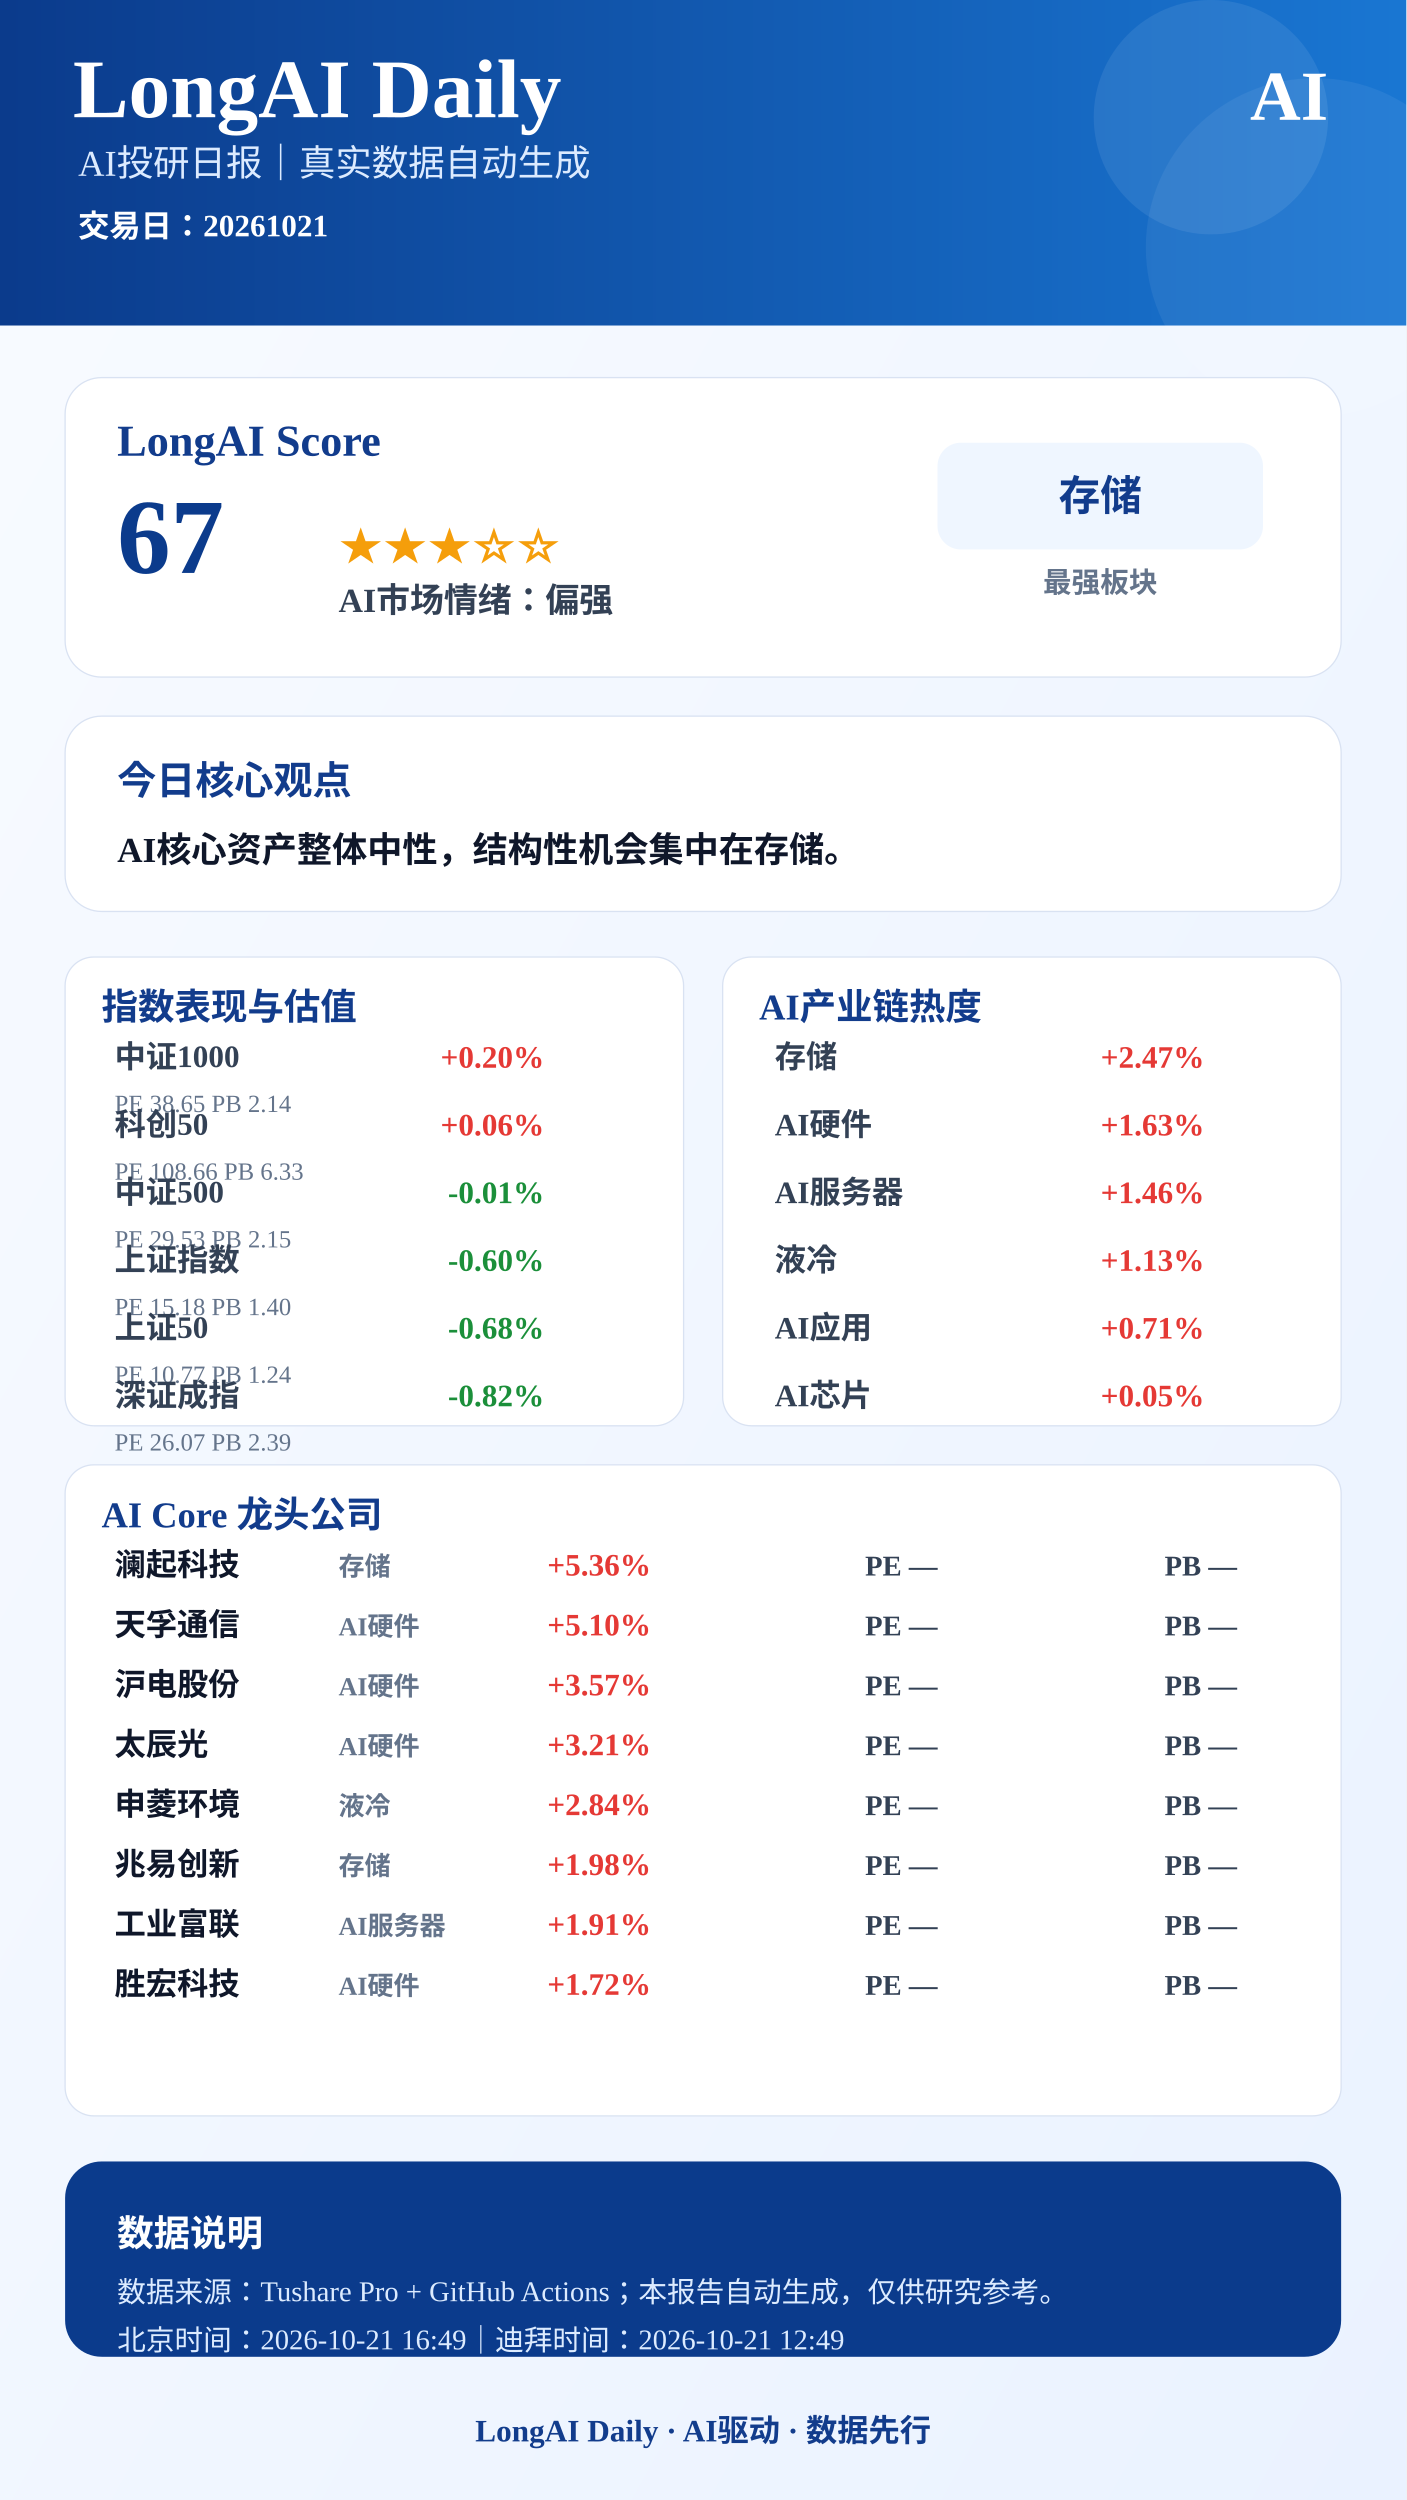
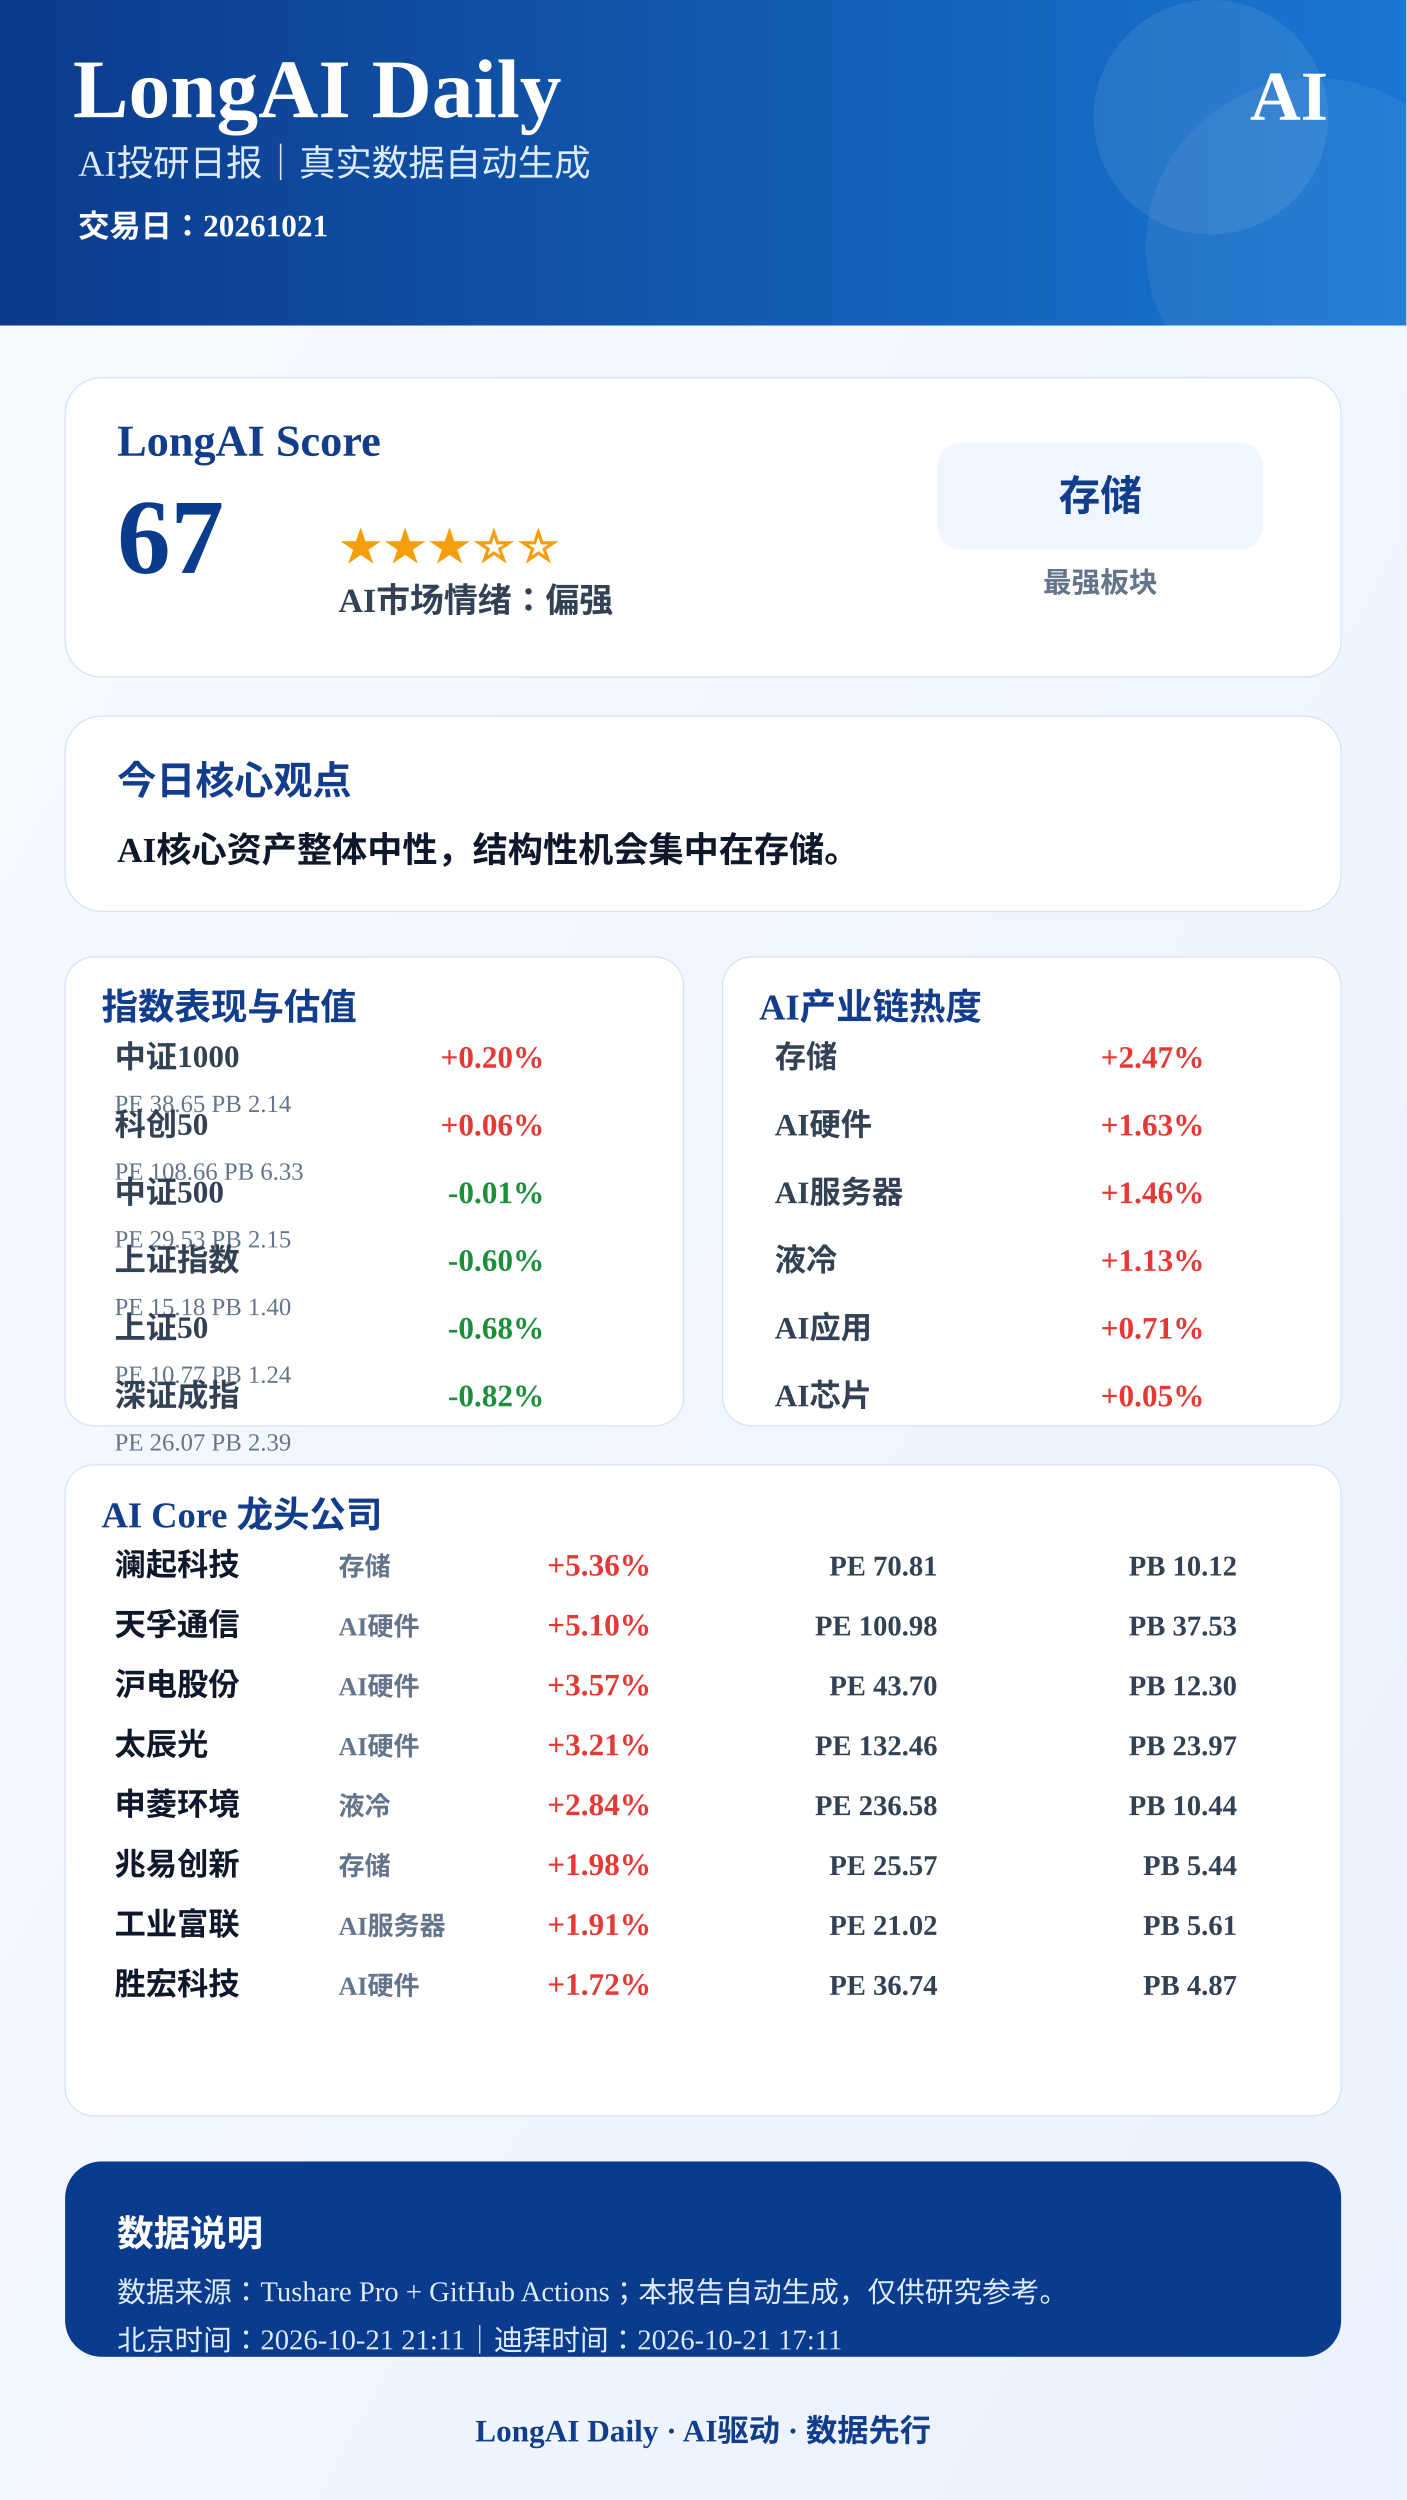
<svg xmlns="http://www.w3.org/2000/svg" width="1080" height="1920" viewBox="0 0 1080 1920">
  <defs>
    <linearGradient id="bg" x1="0" x2="1" y1="0" y2="1">
      <stop offset="0%" stop-color="#F8FBFF" />
      <stop offset="100%" stop-color="#EAF2FF" />
    </linearGradient>
    <linearGradient id="blue" x1="0" x2="1">
      <stop offset="0%" stop-color="#0B3B8C" />
      <stop offset="100%" stop-color="#1976D2" />
    </linearGradient>
  </defs>
  <rect width="1080" height="1920" fill="url(#bg)" />
  <rect x="0" y="0" width="1080" height="250" fill="url(#blue)" />
  <circle cx="930" cy="90" r="90" fill="#FFFFFF" opacity="0.08" />
  <circle cx="1010" cy="190" r="130" fill="#FFFFFF" opacity="0.06" />
  <text x="56" y="90" font-size="64" font-weight="900" fill="#FFFFFF" text-anchor="start">LongAI Daily</text>
  <text x="60" y="135" font-size="28" font-weight="500" fill="#DCEBFF" text-anchor="start">AI投研日报｜真实数据自动生成</text>
  <text x="60" y="182" font-size="24" font-weight="600" fill="#FFFFFF" text-anchor="start">交易日：20261021</text>
  <text x="1020" y="92" font-size="54" font-weight="900" fill="#FFFFFF" text-anchor="end">AI</text>
  <rect x="50" y="290" width="980" height="230" rx="28" fill="#FFFFFF" stroke="#D9E2F2" />
  <text x="90" y="350" font-size="34" font-weight="800" fill="#123C8C" text-anchor="start">LongAI Score</text>
  <text x="90" y="440" font-size="82" font-weight="900" fill="#0B3B8C" text-anchor="start">67</text>
  <text x="260" y="430" font-size="34" font-weight="800" fill="#F59E0B" text-anchor="start">★★★☆☆</text>
  <text x="260" y="470" font-size="26" font-weight="700" fill="#334155" text-anchor="start">AI市场情绪：偏强</text>
  <rect x="720" y="340" width="250" height="82" rx="18" fill="#EFF6FF" />
  <text x="845" y="392" font-size="32" font-weight="800" fill="#123C8C" text-anchor="middle">存储</text>
  <text x="845" y="455" font-size="22" font-weight="600" fill="#64748B" text-anchor="middle">最强板块</text>
  <rect x="50" y="550" width="980" height="150" rx="28" fill="#FFFFFF" stroke="#D9E2F2" />
  <text x="90" y="610" font-size="30" font-weight="800" fill="#123C8C" text-anchor="start">今日核心观点</text>
  <text x="90" y="662" font-size="27" font-weight="700" fill="#0F172A" text-anchor="start">AI核心资产整体中性，结构性机会集中在存储。</text>
  <rect x="50" y="735" width="475" height="360" rx="22" fill="#FFFFFF" stroke="#D9E2F2" />
  <text x="78" y="783" font-size="28" font-weight="800" fill="#123C8C">指数表现与估值</text>
  <text x="88" y="820" font-size="24" font-weight="600" fill="#334155" text-anchor="start">中证1000</text>
  <text x="418" y="820" font-size="24" font-weight="800" fill="#E53935" text-anchor="end">+0.20%</text>
  <text x="88" y="854" font-size="19" font-weight="500" fill="#64748B" text-anchor="start">PE 38.65  PB 2.14</text>
  <text x="88" y="872" font-size="24" font-weight="600" fill="#334155" text-anchor="start">科创50</text>
  <text x="418" y="872" font-size="24" font-weight="800" fill="#E53935" text-anchor="end">+0.06%</text>
  <text x="88" y="906" font-size="19" font-weight="500" fill="#64748B" text-anchor="start">PE 108.66  PB 6.33</text>
  <text x="88" y="924" font-size="24" font-weight="600" fill="#334155" text-anchor="start">中证500</text>
  <text x="418" y="924" font-size="24" font-weight="800" fill="#1B8F3A" text-anchor="end">-0.01%</text>
  <text x="88" y="958" font-size="19" font-weight="500" fill="#64748B" text-anchor="start">PE 29.53  PB 2.15</text>
  <text x="88" y="976" font-size="24" font-weight="600" fill="#334155" text-anchor="start">上证指数</text>
  <text x="418" y="976" font-size="24" font-weight="800" fill="#1B8F3A" text-anchor="end">-0.60%</text>
  <text x="88" y="1010" font-size="19" font-weight="500" fill="#64748B" text-anchor="start">PE 15.18  PB 1.40</text>
  <text x="88" y="1028" font-size="24" font-weight="600" fill="#334155" text-anchor="start">上证50</text>
  <text x="418" y="1028" font-size="24" font-weight="800" fill="#1B8F3A" text-anchor="end">-0.68%</text>
  <text x="88" y="1062" font-size="19" font-weight="500" fill="#64748B" text-anchor="start">PE 10.77  PB 1.24</text>
  <text x="88" y="1080" font-size="24" font-weight="600" fill="#334155" text-anchor="start">深证成指</text>
  <text x="418" y="1080" font-size="24" font-weight="800" fill="#1B8F3A" text-anchor="end">-0.82%</text>
  <text x="88" y="1114" font-size="19" font-weight="500" fill="#64748B" text-anchor="start">PE 26.07  PB 2.39</text>
  <rect x="555" y="735" width="475" height="360" rx="22" fill="#FFFFFF" stroke="#D9E2F2" />
  <text x="583" y="783" font-size="28" font-weight="800" fill="#123C8C">AI产业链热度</text>
  <text x="595" y="820" font-size="24" font-weight="600" fill="#334155" text-anchor="start">存储</text>
  <text x="925" y="820" font-size="24" font-weight="800" fill="#E53935" text-anchor="end">+2.47%</text>
  <text x="595" y="872" font-size="24" font-weight="600" fill="#334155" text-anchor="start">AI硬件</text>
  <text x="925" y="872" font-size="24" font-weight="800" fill="#E53935" text-anchor="end">+1.63%</text>
  <text x="595" y="924" font-size="24" font-weight="600" fill="#334155" text-anchor="start">AI服务器</text>
  <text x="925" y="924" font-size="24" font-weight="800" fill="#E53935" text-anchor="end">+1.46%</text>
  <text x="595" y="976" font-size="24" font-weight="600" fill="#334155" text-anchor="start">液冷</text>
  <text x="925" y="976" font-size="24" font-weight="800" fill="#E53935" text-anchor="end">+1.13%</text>
  <text x="595" y="1028" font-size="24" font-weight="600" fill="#334155" text-anchor="start">AI应用</text>
  <text x="925" y="1028" font-size="24" font-weight="800" fill="#E53935" text-anchor="end">+0.71%</text>
  <text x="595" y="1080" font-size="24" font-weight="600" fill="#334155" text-anchor="start">AI芯片</text>
  <text x="925" y="1080" font-size="24" font-weight="800" fill="#E53935" text-anchor="end">+0.05%</text>
  <rect x="50" y="1125" width="980" height="500" rx="22" fill="#FFFFFF" stroke="#D9E2F2" />
  <text x="78" y="1173" font-size="28" font-weight="800" fill="#123C8C">AI Core 龙头公司</text>
  <text x="88" y="1210" font-size="24" font-weight="800" fill="#0F172A" text-anchor="start">澜起科技</text>
  <text x="260" y="1210" font-size="20" font-weight="600" fill="#64748B" text-anchor="start">存储</text>
  <text x="500" y="1210" font-size="24" font-weight="900" fill="#E53935" text-anchor="end">+5.36%</text>
-   <text x="720" y="1210" font-size="22" font-weight="700" fill="#334155" text-anchor="end">PE —</text>
-   <text x="950" y="1210" font-size="22" font-weight="700" fill="#334155" text-anchor="end">PB —</text>
+   <text x="720" y="1210" font-size="22" font-weight="700" fill="#334155" text-anchor="end">PE 70.81</text>
+   <text x="950" y="1210" font-size="22" font-weight="700" fill="#334155" text-anchor="end">PB 10.12</text>
  <text x="88" y="1256" font-size="24" font-weight="800" fill="#0F172A" text-anchor="start">天孚通信</text>
  <text x="260" y="1256" font-size="20" font-weight="600" fill="#64748B" text-anchor="start">AI硬件</text>
  <text x="500" y="1256" font-size="24" font-weight="900" fill="#E53935" text-anchor="end">+5.10%</text>
-   <text x="720" y="1256" font-size="22" font-weight="700" fill="#334155" text-anchor="end">PE —</text>
-   <text x="950" y="1256" font-size="22" font-weight="700" fill="#334155" text-anchor="end">PB —</text>
+   <text x="720" y="1256" font-size="22" font-weight="700" fill="#334155" text-anchor="end">PE 100.98</text>
+   <text x="950" y="1256" font-size="22" font-weight="700" fill="#334155" text-anchor="end">PB 37.53</text>
  <text x="88" y="1302" font-size="24" font-weight="800" fill="#0F172A" text-anchor="start">沪电股份</text>
  <text x="260" y="1302" font-size="20" font-weight="600" fill="#64748B" text-anchor="start">AI硬件</text>
  <text x="500" y="1302" font-size="24" font-weight="900" fill="#E53935" text-anchor="end">+3.57%</text>
-   <text x="720" y="1302" font-size="22" font-weight="700" fill="#334155" text-anchor="end">PE —</text>
-   <text x="950" y="1302" font-size="22" font-weight="700" fill="#334155" text-anchor="end">PB —</text>
+   <text x="720" y="1302" font-size="22" font-weight="700" fill="#334155" text-anchor="end">PE 43.70</text>
+   <text x="950" y="1302" font-size="22" font-weight="700" fill="#334155" text-anchor="end">PB 12.30</text>
  <text x="88" y="1348" font-size="24" font-weight="800" fill="#0F172A" text-anchor="start">太辰光</text>
  <text x="260" y="1348" font-size="20" font-weight="600" fill="#64748B" text-anchor="start">AI硬件</text>
  <text x="500" y="1348" font-size="24" font-weight="900" fill="#E53935" text-anchor="end">+3.21%</text>
-   <text x="720" y="1348" font-size="22" font-weight="700" fill="#334155" text-anchor="end">PE —</text>
-   <text x="950" y="1348" font-size="22" font-weight="700" fill="#334155" text-anchor="end">PB —</text>
+   <text x="720" y="1348" font-size="22" font-weight="700" fill="#334155" text-anchor="end">PE 132.46</text>
+   <text x="950" y="1348" font-size="22" font-weight="700" fill="#334155" text-anchor="end">PB 23.97</text>
  <text x="88" y="1394" font-size="24" font-weight="800" fill="#0F172A" text-anchor="start">申菱环境</text>
  <text x="260" y="1394" font-size="20" font-weight="600" fill="#64748B" text-anchor="start">液冷</text>
  <text x="500" y="1394" font-size="24" font-weight="900" fill="#E53935" text-anchor="end">+2.84%</text>
-   <text x="720" y="1394" font-size="22" font-weight="700" fill="#334155" text-anchor="end">PE —</text>
-   <text x="950" y="1394" font-size="22" font-weight="700" fill="#334155" text-anchor="end">PB —</text>
+   <text x="720" y="1394" font-size="22" font-weight="700" fill="#334155" text-anchor="end">PE 236.58</text>
+   <text x="950" y="1394" font-size="22" font-weight="700" fill="#334155" text-anchor="end">PB 10.44</text>
  <text x="88" y="1440" font-size="24" font-weight="800" fill="#0F172A" text-anchor="start">兆易创新</text>
  <text x="260" y="1440" font-size="20" font-weight="600" fill="#64748B" text-anchor="start">存储</text>
  <text x="500" y="1440" font-size="24" font-weight="900" fill="#E53935" text-anchor="end">+1.98%</text>
-   <text x="720" y="1440" font-size="22" font-weight="700" fill="#334155" text-anchor="end">PE —</text>
-   <text x="950" y="1440" font-size="22" font-weight="700" fill="#334155" text-anchor="end">PB —</text>
+   <text x="720" y="1440" font-size="22" font-weight="700" fill="#334155" text-anchor="end">PE 25.57</text>
+   <text x="950" y="1440" font-size="22" font-weight="700" fill="#334155" text-anchor="end">PB 5.44</text>
  <text x="88" y="1486" font-size="24" font-weight="800" fill="#0F172A" text-anchor="start">工业富联</text>
  <text x="260" y="1486" font-size="20" font-weight="600" fill="#64748B" text-anchor="start">AI服务器</text>
  <text x="500" y="1486" font-size="24" font-weight="900" fill="#E53935" text-anchor="end">+1.91%</text>
-   <text x="720" y="1486" font-size="22" font-weight="700" fill="#334155" text-anchor="end">PE —</text>
-   <text x="950" y="1486" font-size="22" font-weight="700" fill="#334155" text-anchor="end">PB —</text>
+   <text x="720" y="1486" font-size="22" font-weight="700" fill="#334155" text-anchor="end">PE 21.02</text>
+   <text x="950" y="1486" font-size="22" font-weight="700" fill="#334155" text-anchor="end">PB 5.61</text>
  <text x="88" y="1532" font-size="24" font-weight="800" fill="#0F172A" text-anchor="start">胜宏科技</text>
  <text x="260" y="1532" font-size="20" font-weight="600" fill="#64748B" text-anchor="start">AI硬件</text>
  <text x="500" y="1532" font-size="24" font-weight="900" fill="#E53935" text-anchor="end">+1.72%</text>
-   <text x="720" y="1532" font-size="22" font-weight="700" fill="#334155" text-anchor="end">PE —</text>
-   <text x="950" y="1532" font-size="22" font-weight="700" fill="#334155" text-anchor="end">PB —</text>
+   <text x="720" y="1532" font-size="22" font-weight="700" fill="#334155" text-anchor="end">PE 36.74</text>
+   <text x="950" y="1532" font-size="22" font-weight="700" fill="#334155" text-anchor="end">PB 4.87</text>
  <rect x="50" y="1660" width="980" height="150" rx="28" fill="#0B3B8C" />
  <text x="90" y="1725" font-size="28" font-weight="800" fill="#FFFFFF" text-anchor="start">数据说明</text>
  <text x="90" y="1768" font-size="22" font-weight="500" fill="#DCEBFF" text-anchor="start">数据来源：Tushare Pro + GitHub Actions；本报告自动生成，仅供研究参考。</text>
-   <text x="90" y="1805" font-size="22" font-weight="500" fill="#DCEBFF" text-anchor="start">北京时间：2026-10-21 16:49｜迪拜时间：2026-10-21 12:49</text>
+   <text x="90" y="1805" font-size="22" font-weight="500" fill="#DCEBFF" text-anchor="start">北京时间：2026-10-21 21:11｜迪拜时间：2026-10-21 17:11</text>
  <text x="540" y="1875" font-size="24" font-weight="800" fill="#123C8C" text-anchor="middle">LongAI Daily · AI驱动 · 数据先行</text>
</svg>
